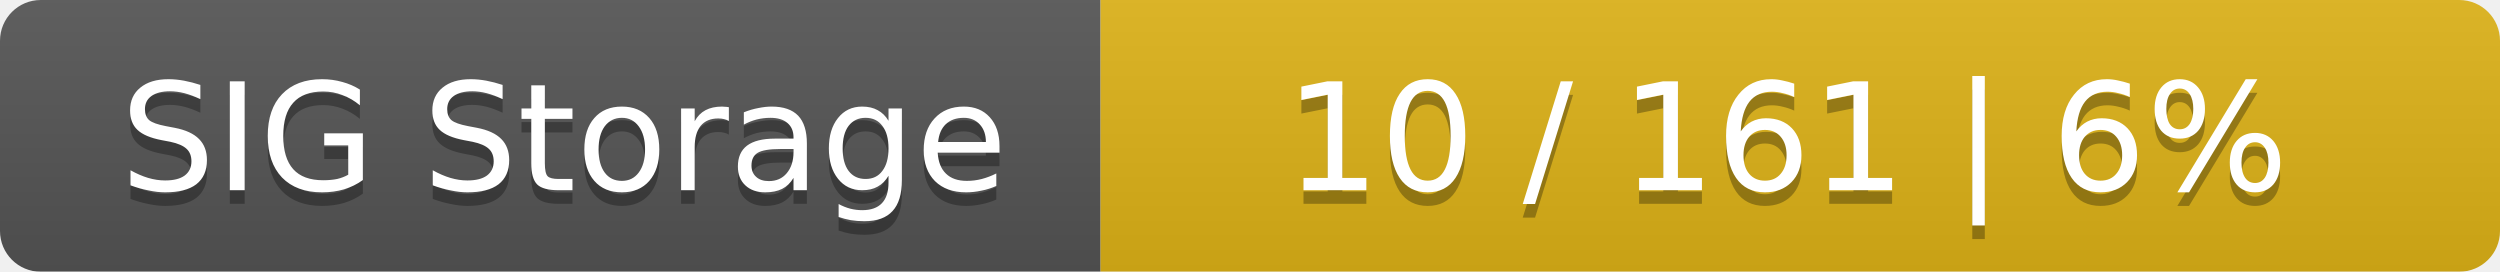
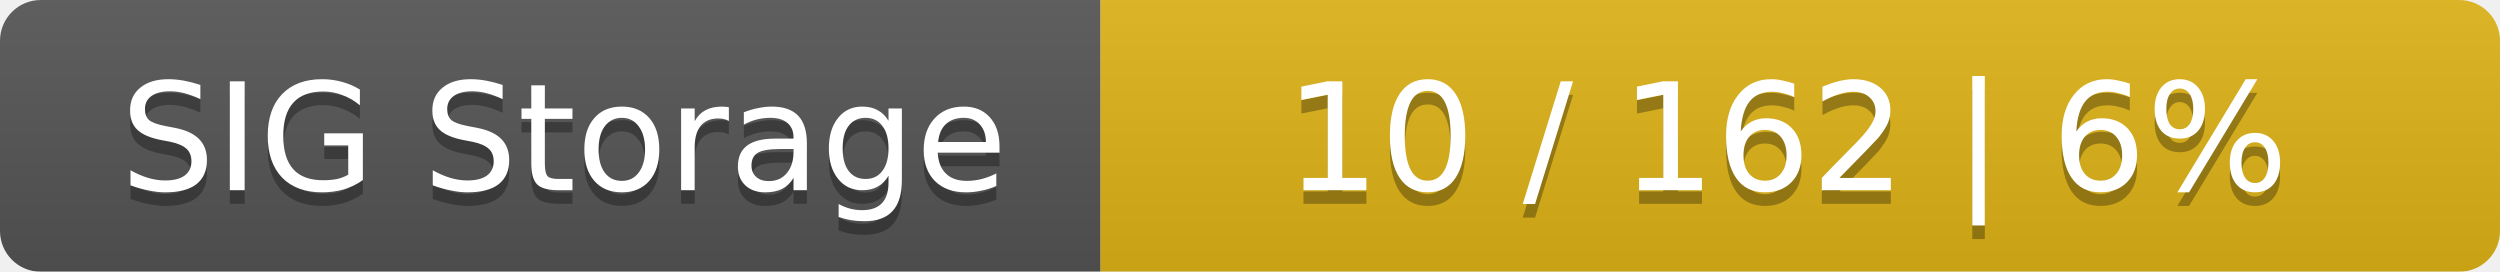
<svg xmlns="http://www.w3.org/2000/svg" width="184" height="20">
  <linearGradient id="smooth" x2="0" y2="100%">
    <stop offset="0" stop-color="#bbb" stop-opacity=".1" />
    <stop offset="1" stop-opacity=".1" />
  </linearGradient>
  <mask id="round">
    <rect width="184" height="20" rx="3" fill="#fff" />
  </mask>
  <g mask="url(#round)">
    <rect width="81" height="20" fill="#555" />
    <rect x="81" width="103" height="20" fill="#dfb317" />
    <rect width="184" height="20" fill="url(#smooth)" />
  </g>
  <g fill="#fff" text-anchor="middle" font-family="DejaVu Sans,Verdana,Geneva,sans-serif" font-size="11">
    <text x="41.5" y="15" fill="#010101" fill-opacity=".3">SIG Storage</text>
    <text x="41.5" y="14">SIG Storage</text>
-     <text x="131.5" y="15" fill="#010101" fill-opacity=".3">10 / 161    |    6%</text>
-     <text x="131.5" y="14">10 / 161    |    6%</text>
+     <text x="131.5" y="15" fill="#010101" fill-opacity=".3">10 / 162    |    6%</text>
+     <text x="131.5" y="14">10 / 162    |    6%</text>
  </g>
</svg>
